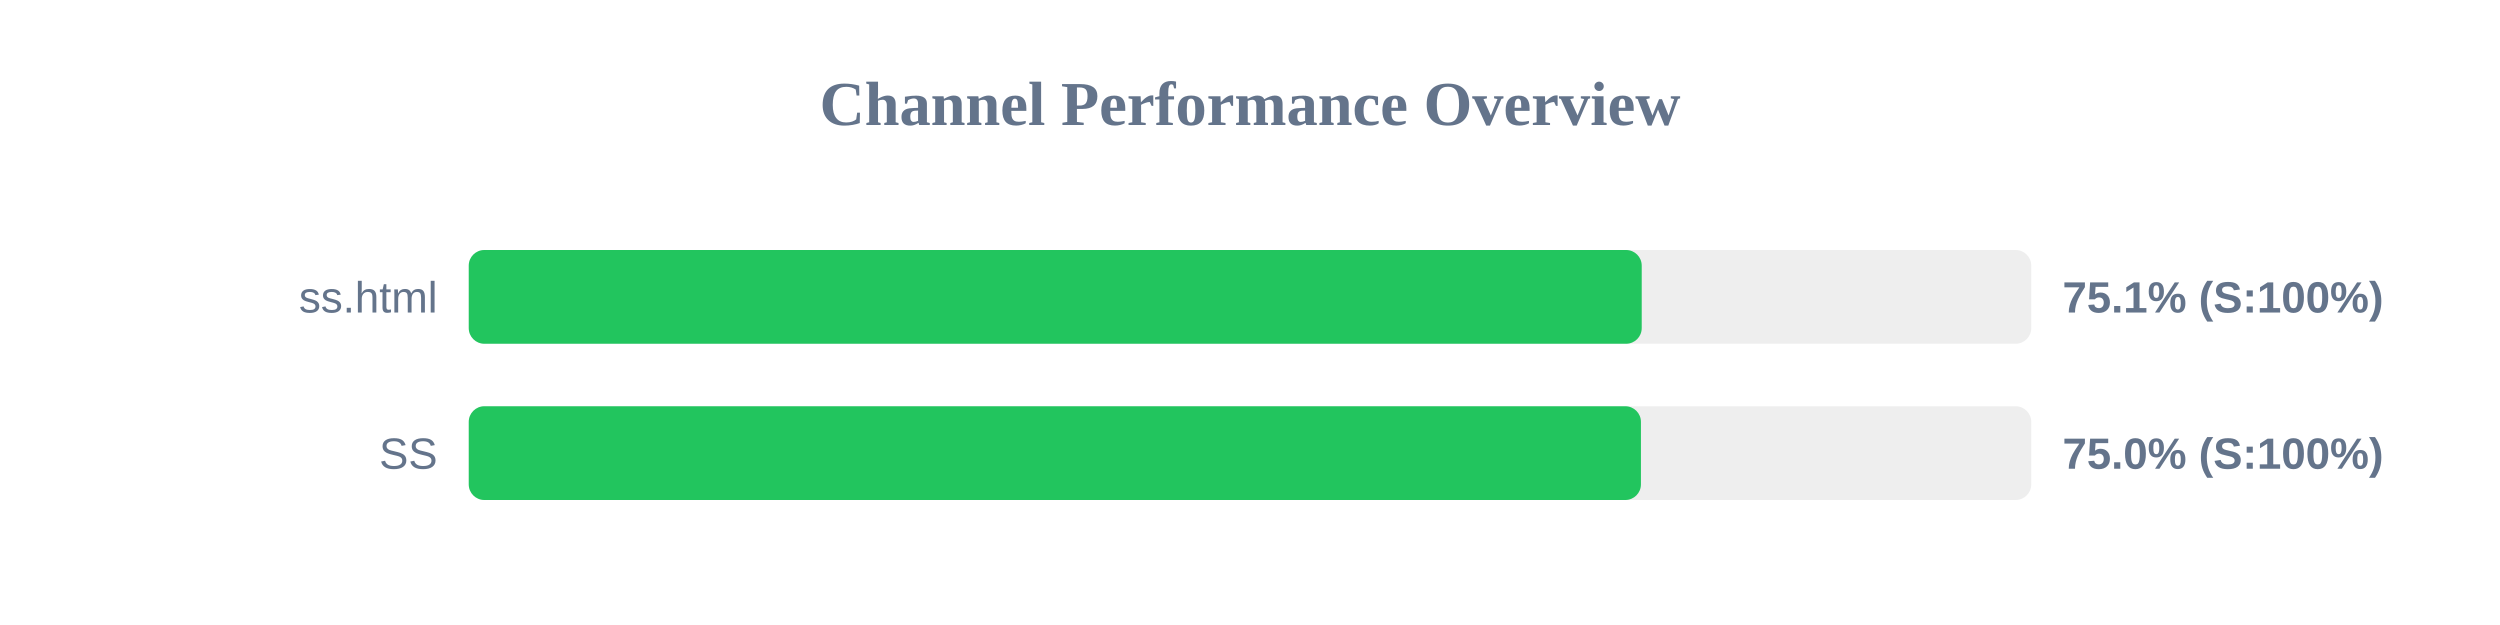
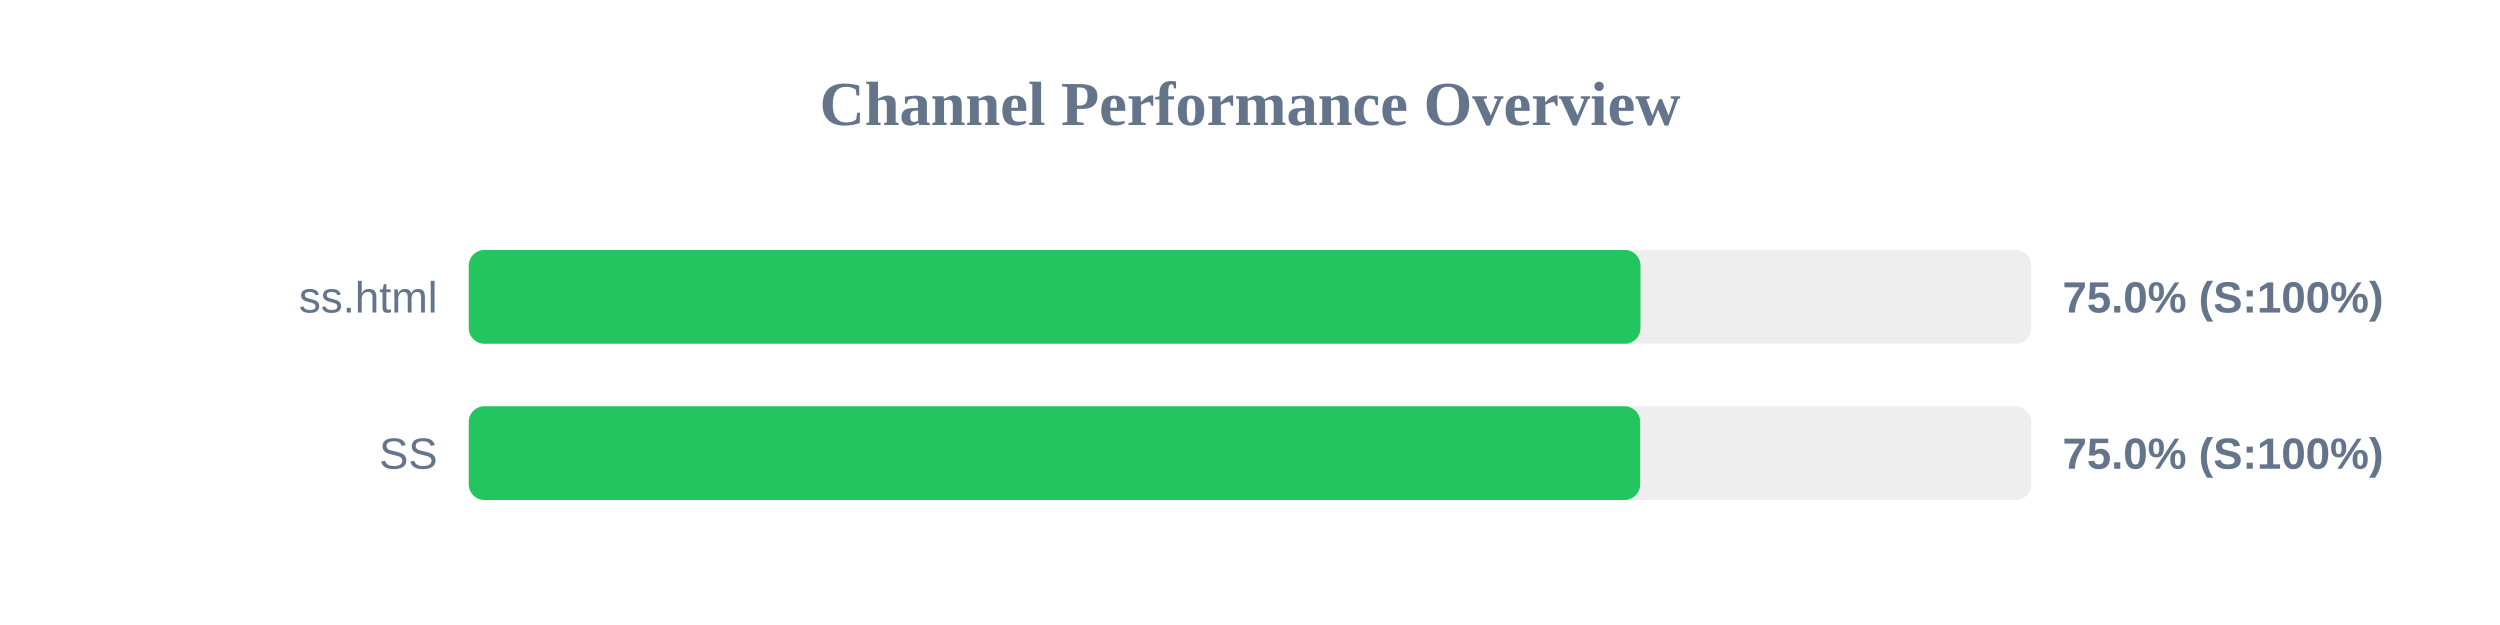
<svg xmlns="http://www.w3.org/2000/svg" width="800" height="200" version="1.1">
  <style>
        .row { font: 14px Arial; fill: #64748b; }
        .score { font: bold 14px Arial; fill: #64748b; }
    </style>
  <text x="400" y="40" text-anchor="middle" font-size="20px" font-weight="bold" fill="#64748b">Channel Performance Overview</text>
  <rect x="150" y="80" width="500" height="30" fill="#eee" rx="5" />
-   <rect x="150" y="80" width="375.35" height="30" fill="#22c55e" rx="5" />
+   <rect x="150" y="80" width="374.95" height="30" fill="#22c55e" rx="5" />
  <text x="140" y="100" text-anchor="end" class="row">ss.html</text>
-   <text x="660" y="100" text-anchor="start" class="score">75.1% (S:100%)</text>
+   <text x="660" y="100" text-anchor="start" class="score">75.0% (S:100%)</text>
  <rect x="150" y="130" width="500" height="30" fill="#eee" rx="5" />
-   <rect x="150" y="130" width="375.1" height="30" fill="#22c55e" rx="5" />
+   <rect x="150" y="130" width="374.85" height="30" fill="#22c55e" rx="5" />
  <text x="140" y="150" text-anchor="end" class="row">SS</text>
  <text x="660" y="150" text-anchor="start" class="score">75.0% (S:100%)</text>
</svg>
